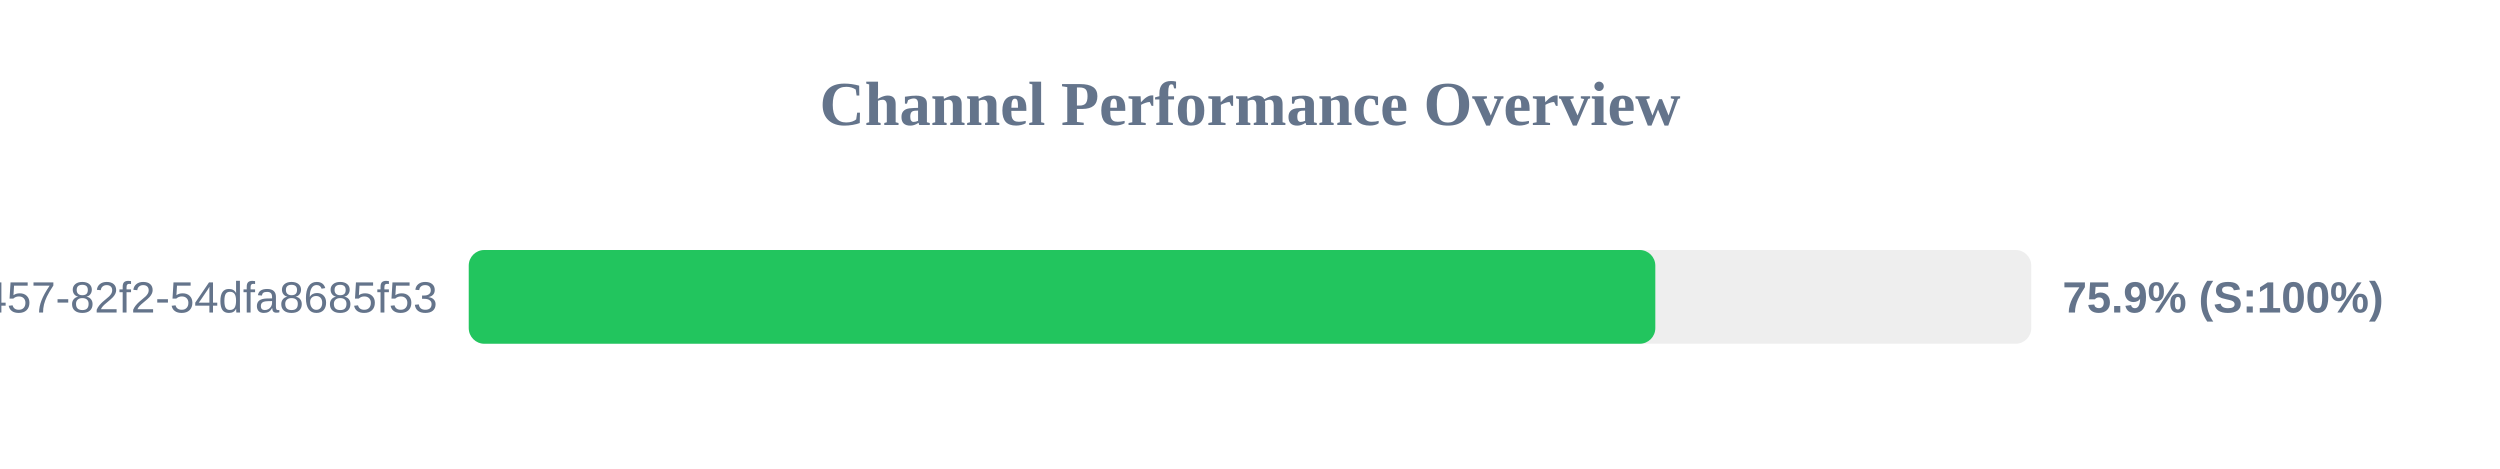
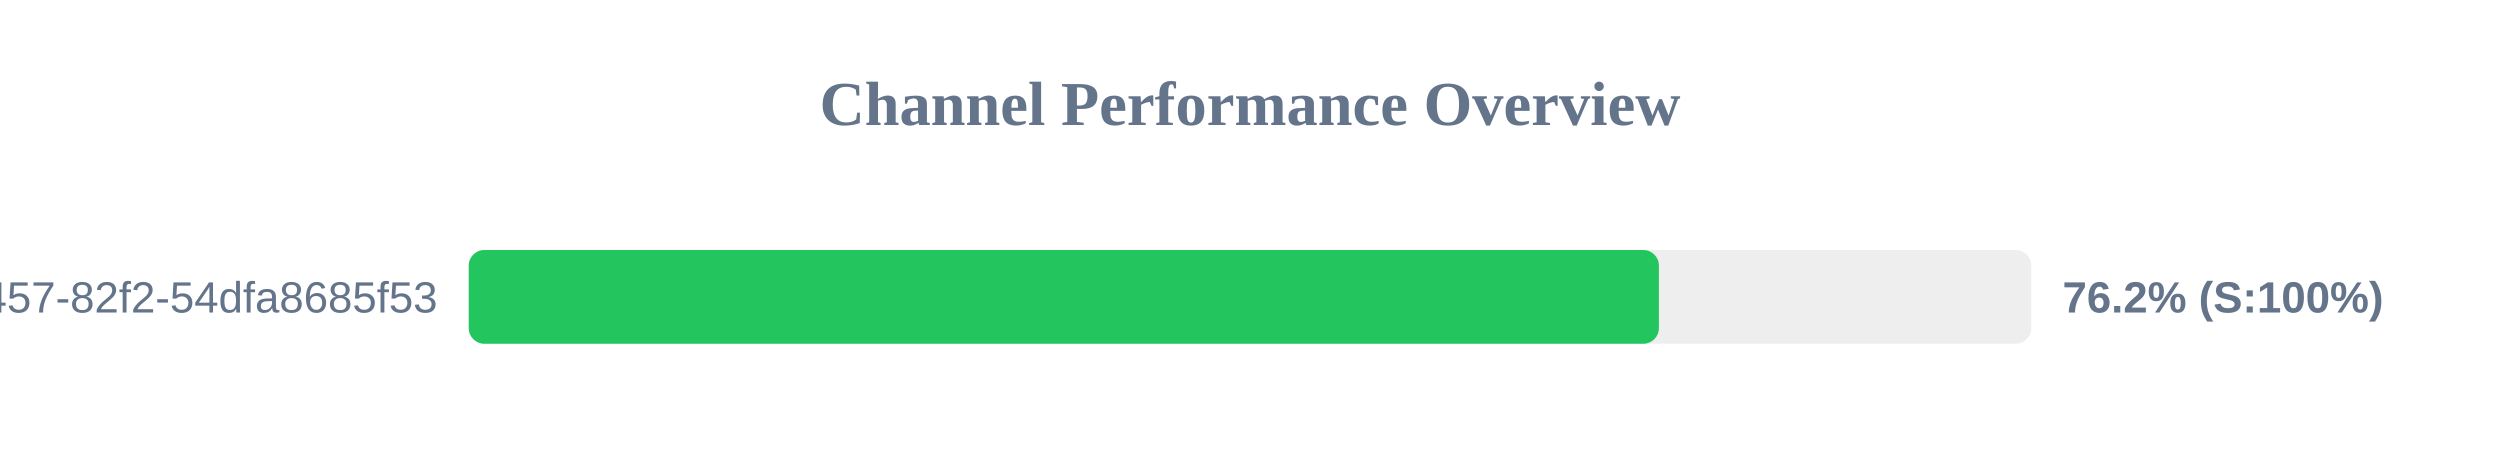
<svg xmlns="http://www.w3.org/2000/svg" width="800" height="150" version="1.1">
  <style>
        .row { font: 14px Arial; fill: #64748b; }
        .score { font: bold 14px Arial; fill: #64748b; }
    </style>
  <text x="400" y="40" text-anchor="middle" font-size="20px" font-weight="bold" fill="#64748b">Channel Performance Overview</text>
  <rect x="150" y="80" width="500" height="30" fill="#eee" rx="5" />
-   <rect x="150" y="80" width="379.7" height="30" fill="#22c55e" rx="5" />
+   <rect x="150" y="80" width="380.85" height="30" fill="#22c55e" rx="5" />
  <text x="140" y="100" text-anchor="end" class="row">?uuid=413c8b50-96bf-4457-82f2-54dfa8685f53</text>
-   <text x="660" y="100" text-anchor="start" class="score">75.9% (S:100%)</text>
+   <text x="660" y="100" text-anchor="start" class="score">76.2% (S:100%)</text>
</svg>
